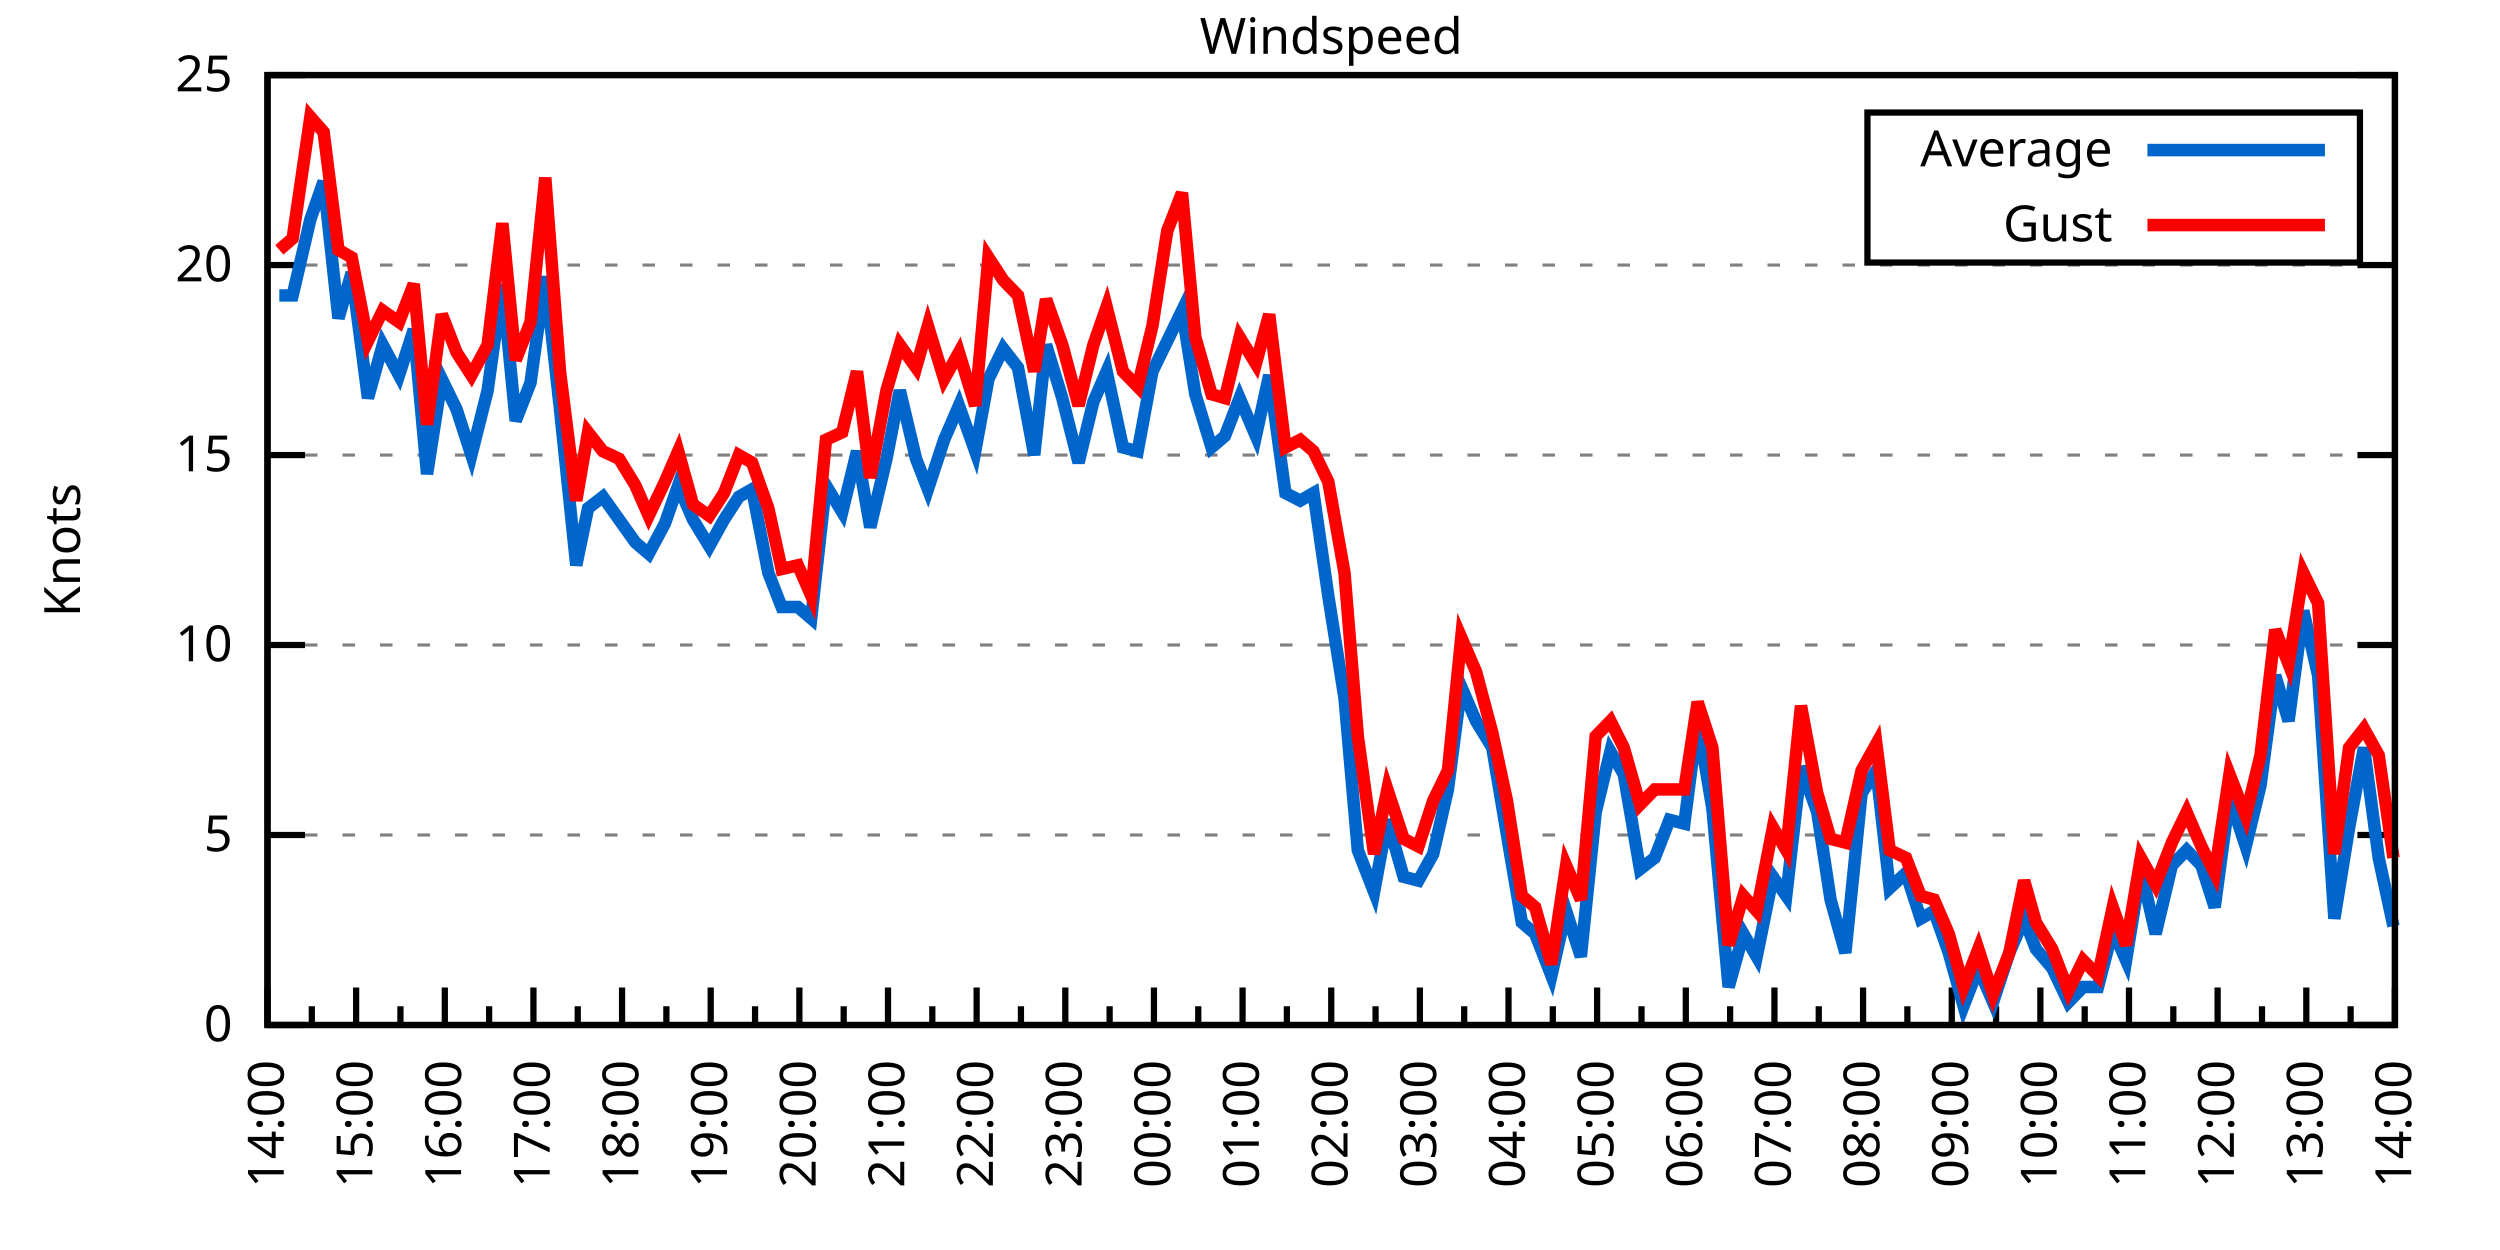
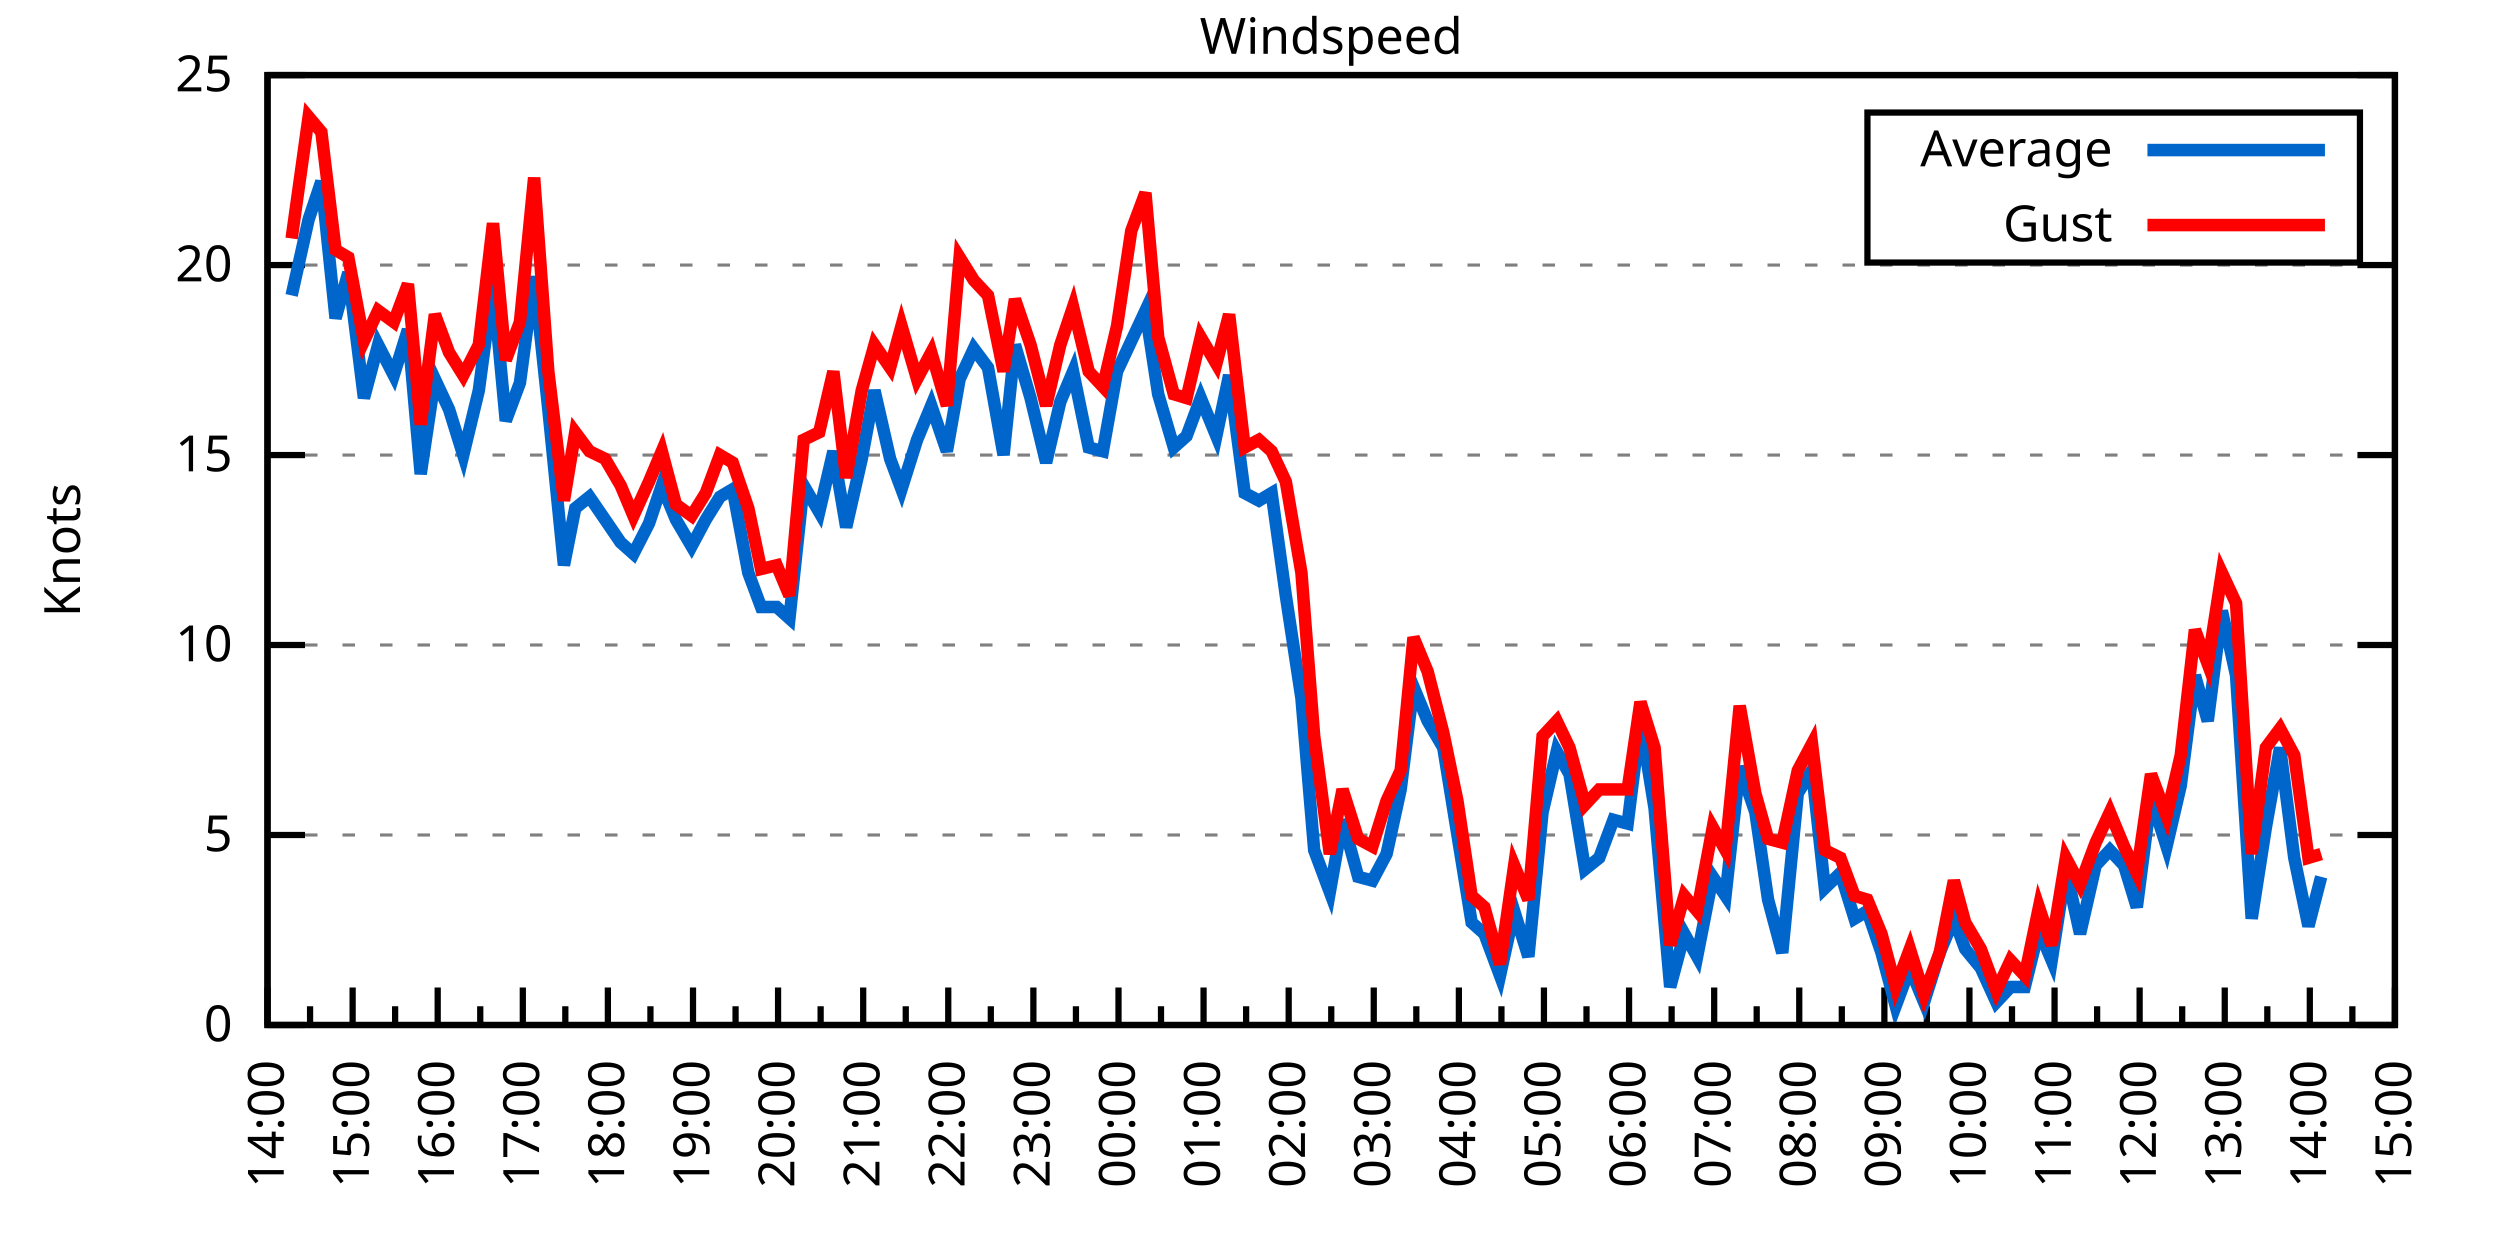
<svg xmlns="http://www.w3.org/2000/svg" xmlns:xlink="http://www.w3.org/1999/xlink" width="400" height="200" viewBox="0 0 400 200">
  <g id="gnuplot_canvas">
    <rect x="0" y="0" width="400" height="200" fill="none" />
    <defs>
      <circle id="gpDot" r="0.5" stroke-width="0.5" stroke="currentColor" />
      <path id="gpPt0" stroke-width="0.333" stroke="currentColor" d="M-1,0 h2 M0,-1 v2" />
      <path id="gpPt1" stroke-width="0.333" stroke="currentColor" d="M-1,-1 L1,1 M1,-1 L-1,1" />
      <path id="gpPt2" stroke-width="0.333" stroke="currentColor" d="M-1,0 L1,0 M0,-1 L0,1 M-1,-1 L1,1 M-1,1 L1,-1" />
      <rect id="gpPt3" stroke-width="0.333" stroke="currentColor" x="-1" y="-1" width="2" height="2" />
      <rect id="gpPt4" stroke-width="0.333" stroke="currentColor" fill="currentColor" x="-1" y="-1" width="2" height="2" />
      <circle id="gpPt5" stroke-width="0.333" stroke="currentColor" cx="0" cy="0" r="1" />
      <use xlink:href="#gpPt5" id="gpPt6" fill="currentColor" stroke="none" />
      <path id="gpPt7" stroke-width="0.333" stroke="currentColor" d="M0,-1.33 L-1.33,0.67 L1.33,0.67 z" />
      <use xlink:href="#gpPt7" id="gpPt8" fill="currentColor" stroke="none" />
      <use xlink:href="#gpPt7" id="gpPt9" stroke="currentColor" transform="rotate(180)" />
      <use xlink:href="#gpPt9" id="gpPt10" fill="currentColor" stroke="none" />
      <use xlink:href="#gpPt3" id="gpPt11" stroke="currentColor" transform="rotate(45)" />
      <use xlink:href="#gpPt11" id="gpPt12" fill="currentColor" stroke="none" />
      <path id="gpPt13" stroke-width="0.333" stroke="currentColor" d="M0,1.330 L1.265,0.411 L0.782,-1.067 L-0.782,-1.076 L-1.265,0.411 z" />
      <use xlink:href="#gpPt13" id="gpPt14" fill="currentColor" stroke="none" />
      <filter id="textbox" filterUnits="objectBoundingBox" x="0" y="0" height="1" width="1">
        <feFlood flood-color="white" flood-opacity="1" result="bgnd" />
        <feComposite in="SourceGraphic" in2="bgnd" operator="atop" />
      </filter>
      <filter id="greybox" filterUnits="objectBoundingBox" x="0" y="0" height="1" width="1">
        <feFlood flood-color="lightgrey" flood-opacity="1" result="grey" />
        <feComposite in="SourceGraphic" in2="grey" operator="atop" />
      </filter>
    </defs>
    <g fill="none" color="white" stroke="currentColor" stroke-width="1.00" stroke-linecap="butt" stroke-linejoin="miter">
</g>
    <g fill="none" color="black" stroke="currentColor" stroke-width="1.00" stroke-linecap="butt" stroke-linejoin="miter">
      <g stroke="none" shape-rendering="crispEdges">
        <polygon fill="rgb(255, 255, 255)" points="42.80,164.00 383.18,164.00 383.18,12.02 42.80,12.02 " />
      </g>
    </g>
    <g fill="none" color="black" stroke="currentColor" stroke-width="1.00" stroke-linecap="butt" stroke-linejoin="miter">
</g>
    <g fill="none" color="black" stroke="black" stroke-width="0.50" stroke-linecap="butt" stroke-linejoin="miter">
</g>
    <g fill="none" color="gray" stroke="currentColor" stroke-width="0.50" stroke-linecap="butt" stroke-linejoin="miter">
      <path stroke="gray" stroke-dasharray="2,4" class="gridline" d="M42.80,164.00 L383.19,164.00  " />
    </g>
    <g fill="none" color="gray" stroke="gray" stroke-width="1.00" stroke-linecap="butt" stroke-linejoin="miter">
</g>
    <g fill="none" color="black" stroke="currentColor" stroke-width="1.00" stroke-linecap="butt" stroke-linejoin="miter">
      <path stroke="black" d="M42.80,164.00 L48.80,164.00 M383.19,164.00 L377.19,164.00  " />
      <g transform="translate(37.20,166.60)" stroke="none" fill="black" font-family="Sans" font-size="8.00" text-anchor="end">
        <text>
          <tspan font-family="Sans"> 0</tspan>
        </text>
      </g>
    </g>
    <g fill="none" color="black" stroke="currentColor" stroke-width="1.00" stroke-linecap="butt" stroke-linejoin="miter">
</g>
    <g fill="none" color="black" stroke="black" stroke-width="0.50" stroke-linecap="butt" stroke-linejoin="miter">
</g>
    <g fill="none" color="gray" stroke="currentColor" stroke-width="0.50" stroke-linecap="butt" stroke-linejoin="miter">
      <path stroke="gray" stroke-dasharray="2,4" class="gridline" d="M42.80,133.60 L383.19,133.60  " />
    </g>
    <g fill="none" color="gray" stroke="gray" stroke-width="1.00" stroke-linecap="butt" stroke-linejoin="miter">
</g>
    <g fill="none" color="black" stroke="currentColor" stroke-width="1.00" stroke-linecap="butt" stroke-linejoin="miter">
      <path stroke="black" d="M42.80,133.60 L48.80,133.60 M383.19,133.60 L377.19,133.60  " />
      <g transform="translate(37.20,136.20)" stroke="none" fill="black" font-family="Sans" font-size="8.00" text-anchor="end">
        <text>
          <tspan font-family="Sans"> 5</tspan>
        </text>
      </g>
    </g>
    <g fill="none" color="black" stroke="currentColor" stroke-width="1.00" stroke-linecap="butt" stroke-linejoin="miter">
</g>
    <g fill="none" color="black" stroke="black" stroke-width="0.50" stroke-linecap="butt" stroke-linejoin="miter">
</g>
    <g fill="none" color="gray" stroke="currentColor" stroke-width="0.50" stroke-linecap="butt" stroke-linejoin="miter">
      <path stroke="gray" stroke-dasharray="2,4" class="gridline" d="M42.80,103.20 L383.19,103.20  " />
    </g>
    <g fill="none" color="gray" stroke="gray" stroke-width="1.00" stroke-linecap="butt" stroke-linejoin="miter">
</g>
    <g fill="none" color="black" stroke="currentColor" stroke-width="1.00" stroke-linecap="butt" stroke-linejoin="miter">
      <path stroke="black" d="M42.80,103.20 L48.80,103.20 M383.19,103.20 L377.19,103.20  " />
      <g transform="translate(37.20,105.80)" stroke="none" fill="black" font-family="Sans" font-size="8.00" text-anchor="end">
        <text>
          <tspan font-family="Sans"> 10</tspan>
        </text>
      </g>
    </g>
    <g fill="none" color="black" stroke="currentColor" stroke-width="1.00" stroke-linecap="butt" stroke-linejoin="miter">
</g>
    <g fill="none" color="black" stroke="black" stroke-width="0.50" stroke-linecap="butt" stroke-linejoin="miter">
</g>
    <g fill="none" color="gray" stroke="currentColor" stroke-width="0.50" stroke-linecap="butt" stroke-linejoin="miter">
      <path stroke="gray" stroke-dasharray="2,4" class="gridline" d="M42.80,72.81 L383.19,72.81  " />
    </g>
    <g fill="none" color="gray" stroke="gray" stroke-width="1.00" stroke-linecap="butt" stroke-linejoin="miter">
</g>
    <g fill="none" color="black" stroke="currentColor" stroke-width="1.00" stroke-linecap="butt" stroke-linejoin="miter">
      <path stroke="black" d="M42.80,72.81 L48.80,72.81 M383.19,72.81 L377.19,72.81  " />
      <g transform="translate(37.20,75.41)" stroke="none" fill="black" font-family="Sans" font-size="8.00" text-anchor="end">
        <text>
          <tspan font-family="Sans"> 15</tspan>
        </text>
      </g>
    </g>
    <g fill="none" color="black" stroke="currentColor" stroke-width="1.00" stroke-linecap="butt" stroke-linejoin="miter">
</g>
    <g fill="none" color="black" stroke="black" stroke-width="0.50" stroke-linecap="butt" stroke-linejoin="miter">
</g>
    <g fill="none" color="gray" stroke="currentColor" stroke-width="0.50" stroke-linecap="butt" stroke-linejoin="miter">
      <path stroke="gray" stroke-dasharray="2,4" class="gridline" d="M42.80,42.41 L383.19,42.41  " />
    </g>
    <g fill="none" color="gray" stroke="gray" stroke-width="1.00" stroke-linecap="butt" stroke-linejoin="miter">
</g>
    <g fill="none" color="black" stroke="currentColor" stroke-width="1.00" stroke-linecap="butt" stroke-linejoin="miter">
      <path stroke="black" d="M42.80,42.41 L48.80,42.41 M383.19,42.41 L377.19,42.41  " />
      <g transform="translate(37.20,45.01)" stroke="none" fill="black" font-family="Sans" font-size="8.00" text-anchor="end">
        <text>
          <tspan font-family="Sans"> 20</tspan>
        </text>
      </g>
    </g>
    <g fill="none" color="black" stroke="currentColor" stroke-width="1.00" stroke-linecap="butt" stroke-linejoin="miter">
</g>
    <g fill="none" color="black" stroke="black" stroke-width="0.50" stroke-linecap="butt" stroke-linejoin="miter">
</g>
    <g fill="none" color="gray" stroke="currentColor" stroke-width="0.50" stroke-linecap="butt" stroke-linejoin="miter">
      <path stroke="gray" stroke-dasharray="2,4" class="gridline" d="M42.80,12.01 L383.19,12.01  " />
    </g>
    <g fill="none" color="gray" stroke="gray" stroke-width="1.00" stroke-linecap="butt" stroke-linejoin="miter">
</g>
    <g fill="none" color="black" stroke="currentColor" stroke-width="1.00" stroke-linecap="butt" stroke-linejoin="miter">
      <path stroke="black" d="M42.80,12.01 L48.80,12.01 M383.19,12.01 L377.19,12.01  " />
      <g transform="translate(37.20,14.61)" stroke="none" fill="black" font-family="Sans" font-size="8.00" text-anchor="end">
        <text>
          <tspan font-family="Sans"> 25</tspan>
        </text>
      </g>
    </g>
    <g fill="none" color="black" stroke="currentColor" stroke-width="1.00" stroke-linecap="butt" stroke-linejoin="miter">
      <path stroke="black" d="M42.80,164.00 L42.80,158.00  " />
      <g transform="translate(45.40,169.60) rotate(270)" stroke="none" fill="black" font-family="Sans" font-size="8.00" text-anchor="end">
        <text>
          <tspan font-family="Sans">14:00</tspan>
        </text>
      </g>
    </g>
    <g fill="none" color="black" stroke="currentColor" stroke-width="1.00" stroke-linecap="butt" stroke-linejoin="miter">
-       <path stroke="black" d="M49.89,164.00 L49.89,161.00 M56.98,164.00 L56.98,158.00  " />
-       <g transform="translate(59.58,169.60) rotate(270)" stroke="none" fill="black" font-family="Sans" font-size="8.00" text-anchor="end">
+       <path stroke="black" d="M49.61,164.00 L49.61,161.00 M56.42,164.00 L56.42,158.00  " />
+       <g transform="translate(59.02,169.60) rotate(270)" stroke="none" fill="black" font-family="Sans" font-size="8.00" text-anchor="end">
        <text>
          <tspan font-family="Sans">15:00</tspan>
        </text>
      </g>
    </g>
    <g fill="none" color="black" stroke="currentColor" stroke-width="1.00" stroke-linecap="butt" stroke-linejoin="miter">
-       <path stroke="black" d="M64.07,164.00 L64.07,161.00 M71.17,164.00 L71.17,158.00  " />
-       <g transform="translate(73.77,169.60) rotate(270)" stroke="none" fill="black" font-family="Sans" font-size="8.00" text-anchor="end">
+       <path stroke="black" d="M63.22,164.00 L63.22,161.00 M70.03,164.00 L70.03,158.00  " />
+       <g transform="translate(72.63,169.60) rotate(270)" stroke="none" fill="black" font-family="Sans" font-size="8.00" text-anchor="end">
        <text>
          <tspan font-family="Sans">16:00</tspan>
        </text>
      </g>
    </g>
    <g fill="none" color="black" stroke="currentColor" stroke-width="1.00" stroke-linecap="butt" stroke-linejoin="miter">
-       <path stroke="black" d="M78.26,164.00 L78.26,161.00 M85.35,164.00 L85.35,158.00  " />
-       <g transform="translate(87.95,169.60) rotate(270)" stroke="none" fill="black" font-family="Sans" font-size="8.00" text-anchor="end">
+       <path stroke="black" d="M76.84,164.00 L76.84,161.00 M83.65,164.00 L83.65,158.00  " />
+       <g transform="translate(86.25,169.60) rotate(270)" stroke="none" fill="black" font-family="Sans" font-size="8.00" text-anchor="end">
        <text>
          <tspan font-family="Sans">17:00</tspan>
        </text>
      </g>
    </g>
    <g fill="none" color="black" stroke="currentColor" stroke-width="1.00" stroke-linecap="butt" stroke-linejoin="miter">
-       <path stroke="black" d="M92.44,164.00 L92.44,161.00 M99.53,164.00 L99.53,158.00  " />
-       <g transform="translate(102.13,169.60) rotate(270)" stroke="none" fill="black" font-family="Sans" font-size="8.00" text-anchor="end">
+       <path stroke="black" d="M90.45,164.00 L90.45,161.00 M97.26,164.00 L97.26,158.00  " />
+       <g transform="translate(99.86,169.60) rotate(270)" stroke="none" fill="black" font-family="Sans" font-size="8.00" text-anchor="end">
        <text>
          <tspan font-family="Sans">18:00</tspan>
        </text>
      </g>
    </g>
    <g fill="none" color="black" stroke="currentColor" stroke-width="1.00" stroke-linecap="butt" stroke-linejoin="miter">
-       <path stroke="black" d="M106.62,164.00 L106.62,161.00 M113.71,164.00 L113.71,158.00  " />
-       <g transform="translate(116.31,169.60) rotate(270)" stroke="none" fill="black" font-family="Sans" font-size="8.00" text-anchor="end">
+       <path stroke="black" d="M104.07,164.00 L104.07,161.00 M110.88,164.00 L110.88,158.00  " />
+       <g transform="translate(113.48,169.60) rotate(270)" stroke="none" fill="black" font-family="Sans" font-size="8.00" text-anchor="end">
        <text>
          <tspan font-family="Sans">19:00</tspan>
        </text>
      </g>
    </g>
    <g fill="none" color="black" stroke="currentColor" stroke-width="1.00" stroke-linecap="butt" stroke-linejoin="miter">
-       <path stroke="black" d="M120.81,164.00 L120.81,161.00 M127.90,164.00 L127.90,158.00  " />
-       <g transform="translate(130.50,169.60) rotate(270)" stroke="none" fill="black" font-family="Sans" font-size="8.00" text-anchor="end">
+       <path stroke="black" d="M117.69,164.00 L117.69,161.00 M124.49,164.00 L124.49,158.00  " />
+       <g transform="translate(127.09,169.60) rotate(270)" stroke="none" fill="black" font-family="Sans" font-size="8.00" text-anchor="end">
        <text>
          <tspan font-family="Sans">20:00</tspan>
        </text>
      </g>
    </g>
    <g fill="none" color="black" stroke="currentColor" stroke-width="1.00" stroke-linecap="butt" stroke-linejoin="miter">
-       <path stroke="black" d="M134.99,164.00 L134.99,161.00 M142.08,164.00 L142.08,158.00  " />
-       <g transform="translate(144.68,169.60) rotate(270)" stroke="none" fill="black" font-family="Sans" font-size="8.00" text-anchor="end">
+       <path stroke="black" d="M131.30,164.00 L131.30,161.00 M138.11,164.00 L138.11,158.00  " />
+       <g transform="translate(140.71,169.60) rotate(270)" stroke="none" fill="black" font-family="Sans" font-size="8.00" text-anchor="end">
        <text>
          <tspan font-family="Sans">21:00</tspan>
        </text>
      </g>
    </g>
    <g fill="none" color="black" stroke="currentColor" stroke-width="1.00" stroke-linecap="butt" stroke-linejoin="miter">
-       <path stroke="black" d="M149.17,164.00 L149.17,161.00 M156.26,164.00 L156.26,158.00  " />
-       <g transform="translate(158.86,169.60) rotate(270)" stroke="none" fill="black" font-family="Sans" font-size="8.00" text-anchor="end">
+       <path stroke="black" d="M144.92,164.00 L144.92,161.00 M151.72,164.00 L151.72,158.00  " />
+       <g transform="translate(154.32,169.60) rotate(270)" stroke="none" fill="black" font-family="Sans" font-size="8.00" text-anchor="end">
        <text>
          <tspan font-family="Sans">22:00</tspan>
        </text>
      </g>
    </g>
    <g fill="none" color="black" stroke="currentColor" stroke-width="1.00" stroke-linecap="butt" stroke-linejoin="miter">
-       <path stroke="black" d="M163.35,164.00 L163.35,161.00 M170.45,164.00 L170.45,158.00  " />
-       <g transform="translate(173.05,169.60) rotate(270)" stroke="none" fill="black" font-family="Sans" font-size="8.00" text-anchor="end">
+       <path stroke="black" d="M158.53,164.00 L158.53,161.00 M165.34,164.00 L165.34,158.00  " />
+       <g transform="translate(167.94,169.60) rotate(270)" stroke="none" fill="black" font-family="Sans" font-size="8.00" text-anchor="end">
        <text>
          <tspan font-family="Sans">23:00</tspan>
        </text>
      </g>
    </g>
    <g fill="none" color="black" stroke="currentColor" stroke-width="1.00" stroke-linecap="butt" stroke-linejoin="miter">
-       <path stroke="black" d="M177.54,164.00 L177.54,161.00 M184.63,164.00 L184.63,158.00  " />
-       <g transform="translate(187.23,169.60) rotate(270)" stroke="none" fill="black" font-family="Sans" font-size="8.00" text-anchor="end">
+       <path stroke="black" d="M172.15,164.00 L172.15,161.00 M178.96,164.00 L178.96,158.00  " />
+       <g transform="translate(181.56,169.60) rotate(270)" stroke="none" fill="black" font-family="Sans" font-size="8.00" text-anchor="end">
        <text>
          <tspan font-family="Sans">00:00</tspan>
        </text>
      </g>
    </g>
    <g fill="none" color="black" stroke="currentColor" stroke-width="1.00" stroke-linecap="butt" stroke-linejoin="miter">
-       <path stroke="black" d="M191.72,164.00 L191.72,161.00 M198.81,164.00 L198.81,158.00  " />
-       <g transform="translate(201.41,169.60) rotate(270)" stroke="none" fill="black" font-family="Sans" font-size="8.00" text-anchor="end">
+       <path stroke="black" d="M185.76,164.00 L185.76,161.00 M192.57,164.00 L192.57,158.00  " />
+       <g transform="translate(195.17,169.60) rotate(270)" stroke="none" fill="black" font-family="Sans" font-size="8.00" text-anchor="end">
        <text>
          <tspan font-family="Sans">01:00</tspan>
        </text>
      </g>
    </g>
    <g fill="none" color="black" stroke="currentColor" stroke-width="1.00" stroke-linecap="butt" stroke-linejoin="miter">
-       <path stroke="black" d="M205.90,164.00 L205.90,161.00 M213.00,164.00 L213.00,158.00  " />
-       <g transform="translate(215.60,169.60) rotate(270)" stroke="none" fill="black" font-family="Sans" font-size="8.00" text-anchor="end">
+       <path stroke="black" d="M199.38,164.00 L199.38,161.00 M206.19,164.00 L206.19,158.00  " />
+       <g transform="translate(208.79,169.60) rotate(270)" stroke="none" fill="black" font-family="Sans" font-size="8.00" text-anchor="end">
        <text>
          <tspan font-family="Sans">02:00</tspan>
        </text>
      </g>
    </g>
    <g fill="none" color="black" stroke="currentColor" stroke-width="1.00" stroke-linecap="butt" stroke-linejoin="miter">
-       <path stroke="black" d="M220.09,164.00 L220.09,161.00 M227.18,164.00 L227.18,158.00  " />
-       <g transform="translate(229.78,169.60) rotate(270)" stroke="none" fill="black" font-family="Sans" font-size="8.00" text-anchor="end">
+       <path stroke="black" d="M213.00,164.00 L213.00,161.00 M219.80,164.00 L219.80,158.00  " />
+       <g transform="translate(222.40,169.60) rotate(270)" stroke="none" fill="black" font-family="Sans" font-size="8.00" text-anchor="end">
        <text>
          <tspan font-family="Sans">03:00</tspan>
        </text>
      </g>
    </g>
    <g fill="none" color="black" stroke="currentColor" stroke-width="1.00" stroke-linecap="butt" stroke-linejoin="miter">
-       <path stroke="black" d="M234.27,164.00 L234.27,161.00 M241.36,164.00 L241.36,158.00  " />
-       <g transform="translate(243.96,169.60) rotate(270)" stroke="none" fill="black" font-family="Sans" font-size="8.00" text-anchor="end">
+       <path stroke="black" d="M226.61,164.00 L226.61,161.00 M233.42,164.00 L233.42,158.00  " />
+       <g transform="translate(236.02,169.60) rotate(270)" stroke="none" fill="black" font-family="Sans" font-size="8.00" text-anchor="end">
        <text>
          <tspan font-family="Sans">04:00</tspan>
        </text>
      </g>
    </g>
    <g fill="none" color="black" stroke="currentColor" stroke-width="1.00" stroke-linecap="butt" stroke-linejoin="miter">
-       <path stroke="black" d="M248.45,164.00 L248.45,161.00 M255.54,164.00 L255.54,158.00  " />
-       <g transform="translate(258.14,169.60) rotate(270)" stroke="none" fill="black" font-family="Sans" font-size="8.00" text-anchor="end">
+       <path stroke="black" d="M240.23,164.00 L240.23,161.00 M247.03,164.00 L247.03,158.00  " />
+       <g transform="translate(249.63,169.60) rotate(270)" stroke="none" fill="black" font-family="Sans" font-size="8.00" text-anchor="end">
        <text>
          <tspan font-family="Sans">05:00</tspan>
        </text>
      </g>
    </g>
    <g fill="none" color="black" stroke="currentColor" stroke-width="1.00" stroke-linecap="butt" stroke-linejoin="miter">
-       <path stroke="black" d="M262.64,164.00 L262.64,161.00 M269.73,164.00 L269.73,158.00  " />
-       <g transform="translate(272.33,169.60) rotate(270)" stroke="none" fill="black" font-family="Sans" font-size="8.00" text-anchor="end">
+       <path stroke="black" d="M253.84,164.00 L253.84,161.00 M260.65,164.00 L260.65,158.00  " />
+       <g transform="translate(263.25,169.60) rotate(270)" stroke="none" fill="black" font-family="Sans" font-size="8.00" text-anchor="end">
        <text>
          <tspan font-family="Sans">06:00</tspan>
        </text>
      </g>
    </g>
    <g fill="none" color="black" stroke="currentColor" stroke-width="1.00" stroke-linecap="butt" stroke-linejoin="miter">
-       <path stroke="black" d="M276.82,164.00 L276.82,161.00 M283.91,164.00 L283.91,158.00  " />
-       <g transform="translate(286.51,169.60) rotate(270)" stroke="none" fill="black" font-family="Sans" font-size="8.00" text-anchor="end">
+       <path stroke="black" d="M267.46,164.00 L267.46,161.00 M274.27,164.00 L274.27,158.00  " />
+       <g transform="translate(276.87,169.60) rotate(270)" stroke="none" fill="black" font-family="Sans" font-size="8.00" text-anchor="end">
        <text>
          <tspan font-family="Sans">07:00</tspan>
        </text>
      </g>
    </g>
    <g fill="none" color="black" stroke="currentColor" stroke-width="1.00" stroke-linecap="butt" stroke-linejoin="miter">
-       <path stroke="black" d="M291.00,164.00 L291.00,161.00 M298.09,164.00 L298.09,158.00  " />
-       <g transform="translate(300.69,169.60) rotate(270)" stroke="none" fill="black" font-family="Sans" font-size="8.00" text-anchor="end">
+       <path stroke="black" d="M281.07,164.00 L281.07,161.00 M287.88,164.00 L287.88,158.00  " />
+       <g transform="translate(290.48,169.60) rotate(270)" stroke="none" fill="black" font-family="Sans" font-size="8.00" text-anchor="end">
        <text>
          <tspan font-family="Sans">08:00</tspan>
        </text>
      </g>
    </g>
    <g fill="none" color="black" stroke="currentColor" stroke-width="1.00" stroke-linecap="butt" stroke-linejoin="miter">
-       <path stroke="black" d="M305.18,164.00 L305.18,161.00 M312.28,164.00 L312.28,158.00  " />
-       <g transform="translate(314.88,169.60) rotate(270)" stroke="none" fill="black" font-family="Sans" font-size="8.00" text-anchor="end">
+       <path stroke="black" d="M294.69,164.00 L294.69,161.00 M301.50,164.00 L301.50,158.00  " />
+       <g transform="translate(304.10,169.60) rotate(270)" stroke="none" fill="black" font-family="Sans" font-size="8.00" text-anchor="end">
        <text>
          <tspan font-family="Sans">09:00</tspan>
        </text>
      </g>
    </g>
    <g fill="none" color="black" stroke="currentColor" stroke-width="1.00" stroke-linecap="butt" stroke-linejoin="miter">
-       <path stroke="black" d="M319.37,164.00 L319.37,161.00 M326.46,164.00 L326.46,158.00  " />
-       <g transform="translate(329.06,169.60) rotate(270)" stroke="none" fill="black" font-family="Sans" font-size="8.00" text-anchor="end">
+       <path stroke="black" d="M308.30,164.00 L308.30,161.00 M315.11,164.00 L315.11,158.00  " />
+       <g transform="translate(317.71,169.60) rotate(270)" stroke="none" fill="black" font-family="Sans" font-size="8.00" text-anchor="end">
        <text>
          <tspan font-family="Sans">10:00</tspan>
        </text>
      </g>
    </g>
    <g fill="none" color="black" stroke="currentColor" stroke-width="1.00" stroke-linecap="butt" stroke-linejoin="miter">
-       <path stroke="black" d="M333.55,164.00 L333.55,161.00 M340.64,164.00 L340.64,158.00  " />
-       <g transform="translate(343.24,169.60) rotate(270)" stroke="none" fill="black" font-family="Sans" font-size="8.00" text-anchor="end">
+       <path stroke="black" d="M321.92,164.00 L321.92,161.00 M328.73,164.00 L328.73,158.00  " />
+       <g transform="translate(331.33,169.60) rotate(270)" stroke="none" fill="black" font-family="Sans" font-size="8.00" text-anchor="end">
        <text>
          <tspan font-family="Sans">11:00</tspan>
        </text>
      </g>
    </g>
    <g fill="none" color="black" stroke="currentColor" stroke-width="1.00" stroke-linecap="butt" stroke-linejoin="miter">
-       <path stroke="black" d="M347.73,164.00 L347.73,161.00 M354.82,164.00 L354.82,158.00  " />
-       <g transform="translate(357.42,169.60) rotate(270)" stroke="none" fill="black" font-family="Sans" font-size="8.00" text-anchor="end">
+       <path stroke="black" d="M335.54,164.00 L335.54,161.00 M342.34,164.00 L342.34,158.00  " />
+       <g transform="translate(344.94,169.60) rotate(270)" stroke="none" fill="black" font-family="Sans" font-size="8.00" text-anchor="end">
        <text>
          <tspan font-family="Sans">12:00</tspan>
        </text>
      </g>
    </g>
    <g fill="none" color="black" stroke="currentColor" stroke-width="1.00" stroke-linecap="butt" stroke-linejoin="miter">
-       <path stroke="black" d="M361.92,164.00 L361.92,161.00 M369.01,164.00 L369.01,158.00  " />
-       <g transform="translate(371.61,169.60) rotate(270)" stroke="none" fill="black" font-family="Sans" font-size="8.00" text-anchor="end">
+       <path stroke="black" d="M349.15,164.00 L349.15,161.00 M355.96,164.00 L355.96,158.00  " />
+       <g transform="translate(358.56,169.60) rotate(270)" stroke="none" fill="black" font-family="Sans" font-size="8.00" text-anchor="end">
        <text>
          <tspan font-family="Sans">13:00</tspan>
        </text>
      </g>
    </g>
    <g fill="none" color="black" stroke="currentColor" stroke-width="1.00" stroke-linecap="butt" stroke-linejoin="miter">
-       <path stroke="black" d="M376.10,164.00 L376.10,161.00 M383.19,164.00 L383.19,158.00  " />
+       <path stroke="black" d="M362.77,164.00 L362.77,161.00 M369.57,164.00 L369.57,158.00  " />
+       <g transform="translate(372.17,169.60) rotate(270)" stroke="none" fill="black" font-family="Sans" font-size="8.00" text-anchor="end">
+         <text>
+           <tspan font-family="Sans">14:00</tspan>
+         </text>
+       </g>
+     </g>
+     <g fill="none" color="black" stroke="currentColor" stroke-width="1.00" stroke-linecap="butt" stroke-linejoin="miter">
+       <path stroke="black" d="M376.38,164.00 L376.38,161.00 M383.19,164.00 L383.19,158.00  " />
      <g transform="translate(385.79,169.60) rotate(270)" stroke="none" fill="black" font-family="Sans" font-size="8.00" text-anchor="end">
        <text>
-           <tspan font-family="Sans">14:00</tspan>
+           <tspan font-family="Sans">15:00</tspan>
        </text>
      </g>
    </g>
    <g fill="none" color="black" stroke="currentColor" stroke-width="1.00" stroke-linecap="butt" stroke-linejoin="miter">
</g>
    <g fill="none" color="black" stroke="currentColor" stroke-width="1.00" stroke-linecap="butt" stroke-linejoin="miter">
      <path stroke="black" d="M42.80,12.01 L42.80,164.00 L383.19,164.00 L383.19,12.01 L42.80,12.01 Z  " />
    </g>
    <g fill="none" color="black" stroke="currentColor" stroke-width="1.00" stroke-linecap="butt" stroke-linejoin="miter">
      <g transform="translate(12.80,88.01) rotate(270)" stroke="none" fill="black" font-family="Sans" font-size="8.00" text-anchor="middle">
        <text>
          <tspan font-family="Sans">Knots</tspan>
        </text>
      </g>
    </g>
    <g fill="none" color="black" stroke="currentColor" stroke-width="1.00" stroke-linecap="butt" stroke-linejoin="miter">
</g>
    <g fill="none" color="black" stroke="currentColor" stroke-width="1.00" stroke-linecap="butt" stroke-linejoin="miter">
      <path stroke="black" d="M298.79,42.01 L298.79,18.01 L377.59,18.01 L377.59,42.01 L298.79,42.01 Z  " />
    </g>
    <g id="Windspeed_plot_1">
      <g fill="none" color="white" stroke="black" stroke-width="2.00" stroke-linecap="butt" stroke-linejoin="miter">
</g>
      <g fill="none" color="black" stroke="currentColor" stroke-width="2.00" stroke-linecap="butt" stroke-linejoin="miter">
        <g transform="translate(337.99,26.61)" stroke="none" fill="black" font-family="Sans" font-size="8.00" text-anchor="end">
          <text>
            <tspan font-family="Sans">Average</tspan>
          </text>
        </g>
      </g>
      <g fill="none" color="black" stroke="currentColor" stroke-width="2.00" stroke-linecap="butt" stroke-linejoin="miter">
-         <path stroke="rgb(  0, 102, 204)" d="M343.59,24.01 L371.99,24.01 M44.69,47.27 L46.82,47.27 L49.66,35.11 L51.78,29.03 L54.15,50.92 L56.27,43.62   L58.87,63.69 L61.24,55.18 L63.84,60.04 L66.20,52.74 L68.33,75.85 L70.69,60.65 L73.06,65.51 L75.42,72.81   L78.02,62.47 L80.38,45.45 L82.51,67.33 L84.88,61.25 L87.24,44.23 L89.60,65.51 L92.20,90.44 L94.09,81.32   L96.46,79.49 L99.06,83.14 L101.66,86.79 L103.79,88.61 L106.39,83.75 L108.51,77.67 L110.88,83.14 L113.48,87.40   L115.84,83.14 L118.21,79.49 L120.33,78.28 L122.93,91.65 L125.06,97.12 L127.66,97.12 L129.79,98.95 L132.15,77.67   L134.75,81.93 L137.12,72.20 L139.24,84.36 L141.84,73.41 L143.97,62.47 L146.57,73.41 L148.46,78.28 L151.06,70.37   L153.43,64.90 L156.03,72.20 L158.15,60.65 L160.52,55.78 L162.88,58.82 L165.48,72.81 L167.37,55.18 L169.97,63.69   L172.57,74.02 L174.94,64.29 L177.06,59.43 L179.67,71.59 L182.03,72.20 L184.39,59.43 L186.76,54.57 L189.12,49.70   L191.25,63.08 L193.85,71.59 L195.98,69.77 L198.34,63.69 L200.94,69.77 L203.07,60.04 L205.67,78.89 L208.03,80.10   L210.16,78.89 L212.52,95.30 L215.12,111.72 L217.25,136.03 L219.85,142.72 L221.98,131.17 L224.58,140.29 L226.94,140.90   L229.31,136.64 L231.67,126.31 L233.80,109.89 L236.16,115.36 L238.76,119.62 L241.12,133.60 L243.49,147.59 L245.62,149.41   L248.22,156.10 L250.58,145.76 L252.94,153.06 L255.31,129.95 L257.67,120.23 L259.80,123.87 L262.40,139.07 L264.76,137.25   L267.13,131.17 L269.49,131.78 L271.62,115.36 L273.98,129.35 L276.58,157.92 L278.95,149.41 L281.07,153.06 L283.67,140.29   L285.80,143.33 L288.16,122.66 L290.76,129.95 L292.89,143.94 L295.26,152.45 L297.86,126.91 L300.22,123.27 L302.35,142.11   L304.95,139.68 L307.31,146.98 L309.44,145.76 L311.80,152.45 L314.17,160.96 L316.53,154.88 L318.89,160.35 L321.49,152.45   L323.86,146.98 L325.75,151.84 L328.35,154.88 L330.95,160.35 L333.31,157.92 L335.68,157.92 L338.04,148.80 L340.17,153.66   L342.53,139.07 L344.90,149.41 L347.50,138.47 L349.86,136.03 L352.22,138.47 L354.35,145.15 L356.72,127.52 L359.32,135.43   L361.68,125.70 L364.04,108.07 L366.17,115.36 L368.53,97.73 L370.90,108.07 L373.50,146.98 L375.86,132.39 L378.23,119.62   L380.59,137.25 L382.95,148.19  " />
+         <path stroke="rgb(  0, 102, 204)" d="M343.59,24.01 L371.99,24.01 M46.66,47.27 L49.38,35.11 L51.42,29.03 L53.69,50.92 L55.73,43.62 L58.23,63.69   L60.50,55.18 L63.00,60.04 L65.27,52.74 L67.31,75.85 L69.58,60.65 L71.85,65.51 L74.12,72.81 L76.61,62.47   L78.88,45.45 L80.92,67.33 L83.19,61.25 L85.46,44.23 L87.73,65.51 L90.23,90.44 L92.04,81.32 L94.31,79.49   L96.81,83.14 L99.30,86.79 L101.35,88.61 L103.84,83.75 L105.89,77.67 L108.15,83.14 L110.65,87.40 L112.92,83.14   L115.19,79.49 L117.23,78.28 L119.73,91.65 L121.77,97.12 L124.27,97.12 L126.31,98.95 L128.58,77.67 L131.07,81.93   L133.34,72.20 L135.39,84.36 L137.88,73.41 L139.92,62.47 L142.42,73.41 L144.24,78.28 L146.73,70.37 L149.00,64.90   L151.50,72.20 L153.54,60.65 L155.81,55.78 L158.08,58.82 L160.57,72.81 L162.39,55.18 L164.89,63.69 L167.38,74.02   L169.65,64.29 L171.69,59.43 L174.19,71.59 L176.46,72.20 L178.73,59.43 L181.00,54.57 L183.27,49.70 L185.31,63.08   L187.81,71.59 L189.85,69.77 L192.12,63.69 L194.61,69.77 L196.66,60.04 L199.15,78.89 L201.42,80.10 L203.46,78.89   L205.73,95.30 L208.23,111.72 L210.27,136.03 L212.77,142.72 L214.81,131.17 L217.31,140.29 L219.58,140.90 L221.85,136.64   L224.11,126.31 L226.16,109.89 L228.43,115.36 L230.92,119.62 L233.19,133.60 L235.46,147.59 L237.50,149.41 L240.00,156.10   L242.27,145.76 L244.54,153.06 L246.81,129.95 L249.08,120.23 L251.12,123.87 L253.61,139.07 L255.88,137.25 L258.15,131.17   L260.42,131.78 L262.47,115.36 L264.73,129.35 L267.23,157.92 L269.50,149.41 L271.54,153.06 L274.04,140.29 L276.08,143.33   L278.35,122.66 L280.85,129.95 L282.89,143.94 L285.16,152.45 L287.65,126.91 L289.92,123.27 L291.97,142.11 L294.46,139.68   L296.73,146.98 L298.77,145.76 L301.04,152.45 L303.31,160.96 L305.58,154.88 L307.85,160.35 L310.35,152.45 L312.62,146.98   L314.43,151.84 L316.93,154.88 L319.42,160.35 L321.69,157.92 L323.96,157.92 L326.23,148.80 L328.27,153.66 L330.54,139.07   L332.81,149.41 L335.31,138.47 L337.58,136.03 L339.85,138.47 L341.89,145.15 L344.16,127.52 L346.65,135.43 L348.92,125.70   L351.19,108.07 L353.24,115.36 L355.50,97.73 L357.77,108.07 L360.27,146.98 L362.54,132.39 L364.81,119.62 L367.08,137.25   L369.35,148.19 L371.39,140.29  " />
      </g>
    </g>
    <g id="Windspeed_plot_2">
      <g fill="none" color="black" stroke="currentColor" stroke-width="2.00" stroke-linecap="butt" stroke-linejoin="miter">
        <g transform="translate(337.99,38.61)" stroke="none" fill="black" font-family="Sans" font-size="8.00" text-anchor="end">
          <text>
            <tspan font-family="Sans">Gust</tspan>
          </text>
        </g>
      </g>
      <g fill="none" color="black" stroke="currentColor" stroke-width="2.00" stroke-linecap="butt" stroke-linejoin="miter">
-         <path stroke="rgb(255,   0,   0)" d="M343.59,36.01 L371.99,36.01 M44.69,39.98 L46.82,38.15 L49.66,18.70 L51.78,21.13 L54.15,39.98 L56.27,41.19   L58.87,54.57 L61.24,49.70 L63.84,51.53 L66.20,45.45 L68.33,67.94 L70.69,50.31 L73.06,56.39 L75.42,60.04   L78.02,55.18 L80.38,35.72 L82.51,57.61 L84.88,51.53 L87.24,28.42 L89.60,59.43 L92.20,80.10 L94.09,69.16   L96.46,72.20 L99.06,73.41 L101.66,77.67 L103.79,82.53 L106.39,77.06 L108.51,72.20 L110.88,80.71 L113.48,82.53   L115.84,78.89 L118.21,72.81 L120.33,74.02 L122.93,81.32 L125.06,91.04 L127.66,90.44 L129.79,95.30 L132.15,70.37   L134.75,69.16 L137.12,59.43 L139.24,76.45 L141.84,62.47 L143.97,55.18 L146.57,58.82 L148.46,52.14 L151.06,60.65   L153.43,56.39 L156.03,64.90 L158.15,41.19 L160.52,44.84 L162.88,47.27 L165.48,59.43 L167.37,47.88 L169.97,55.18   L172.57,64.90 L174.94,55.18 L177.06,49.10 L179.67,59.43 L182.03,61.86 L184.39,52.14 L186.76,36.94 L189.12,30.86   L191.25,53.96 L193.85,63.08 L195.98,63.69 L198.34,53.96 L200.94,58.21 L203.07,50.31 L205.67,71.59 L208.03,70.37   L210.16,72.20 L212.52,77.06 L215.12,91.65 L217.25,117.80 L219.85,136.64 L221.98,126.31 L224.58,134.21 L226.94,135.43   L229.31,128.13 L231.67,123.27 L233.80,101.99 L236.16,107.46 L238.76,117.19 L241.12,128.13 L243.49,143.33 L245.62,145.15   L248.22,154.27 L250.58,138.47 L252.94,143.94 L255.31,117.80 L257.67,115.36 L259.80,119.62 L262.40,128.74 L264.76,126.31   L267.13,126.31 L269.49,126.31 L271.62,112.32 L273.98,119.62 L276.58,151.23 L278.95,143.33 L281.07,145.76 L283.67,132.39   L285.80,136.03 L288.16,112.93 L290.76,126.91 L292.89,134.21 L295.26,134.82 L297.86,123.27 L300.22,119.01 L302.35,136.03   L304.95,137.25 L307.31,143.33 L309.44,143.94 L311.80,149.41 L314.17,157.92 L316.53,151.84 L318.89,159.14 L321.49,152.45   L323.86,140.90 L325.75,147.59 L328.35,151.84 L330.95,158.53 L333.31,153.66 L335.68,156.10 L338.04,145.15 L340.17,151.23   L342.53,137.25 L344.90,141.51 L347.50,134.82 L349.86,129.95 L352.22,135.43 L354.35,139.68 L356.72,123.87 L359.32,130.56   L361.68,120.83 L364.04,100.77 L366.17,106.24 L368.53,91.65 L370.90,96.52 L373.50,136.64 L375.86,119.62 L378.23,116.58   L380.59,120.83 L382.95,137.25  " />
+         <path stroke="rgb(255,   0,   0)" d="M343.59,36.01 L371.99,36.01 M46.66,38.15 L49.38,18.70 L51.42,21.13 L53.69,39.98 L55.73,41.19 L58.23,54.57   L60.50,49.70 L63.00,51.53 L65.27,45.45 L67.31,67.94 L69.58,50.31 L71.85,56.39 L74.12,60.04 L76.61,55.18   L78.88,35.72 L80.92,57.61 L83.19,51.53 L85.46,28.42 L87.73,59.43 L90.23,80.10 L92.04,69.16 L94.31,72.20   L96.81,73.41 L99.30,77.67 L101.35,82.53 L103.84,77.06 L105.89,72.20 L108.15,80.71 L110.65,82.53 L112.92,78.89   L115.19,72.81 L117.23,74.02 L119.73,81.32 L121.77,91.04 L124.27,90.44 L126.31,95.30 L128.58,70.37 L131.07,69.16   L133.34,59.43 L135.39,76.45 L137.88,62.47 L139.92,55.18 L142.42,58.82 L144.24,52.14 L146.73,60.65 L149.00,56.39   L151.50,64.90 L153.54,41.19 L155.81,44.84 L158.08,47.27 L160.57,59.43 L162.39,47.88 L164.89,55.18 L167.38,64.90   L169.65,55.18 L171.69,49.10 L174.19,59.43 L176.46,61.86 L178.73,52.14 L181.00,36.94 L183.27,30.86 L185.31,53.96   L187.81,63.08 L189.85,63.69 L192.12,53.96 L194.61,58.21 L196.66,50.31 L199.15,71.59 L201.42,70.37 L203.46,72.20   L205.73,77.06 L208.23,91.65 L210.27,117.80 L212.77,136.64 L214.81,126.31 L217.31,134.21 L219.58,135.43 L221.85,128.13   L224.11,123.27 L226.16,101.99 L228.43,107.46 L230.92,117.19 L233.19,128.13 L235.46,143.33 L237.50,145.15 L240.00,154.27   L242.27,138.47 L244.54,143.94 L246.81,117.80 L249.08,115.36 L251.12,119.62 L253.61,128.74 L255.88,126.31 L258.15,126.31   L260.42,126.31 L262.47,112.32 L264.73,119.62 L267.23,151.23 L269.50,143.33 L271.54,145.76 L274.04,132.39 L276.08,136.03   L278.35,112.93 L280.85,126.91 L282.89,134.21 L285.16,134.82 L287.65,123.27 L289.92,119.01 L291.97,136.03 L294.46,137.25   L296.73,143.33 L298.77,143.94 L301.04,149.41 L303.31,157.92 L305.58,151.84 L307.85,159.14 L310.35,152.45 L312.62,140.90   L314.43,147.59 L316.93,151.84 L319.42,158.53 L321.69,153.66 L323.96,156.10 L326.23,145.15 L328.27,151.23 L330.54,137.25   L332.81,141.51 L335.31,134.82 L337.58,129.95 L339.85,135.43 L341.89,139.68 L344.16,123.87 L346.65,130.56 L348.92,120.83   L351.19,100.77 L353.24,106.24 L355.50,91.65 L357.77,96.52 L360.27,136.64 L362.54,119.62 L364.81,116.58 L367.08,120.83   L369.35,137.25 L371.39,136.64  " />
      </g>
    </g>
    <g fill="none" color="black" stroke="currentColor" stroke-width="2.00" stroke-linecap="butt" stroke-linejoin="miter">
</g>
    <g fill="none" color="black" stroke="black" stroke-width="1.00" stroke-linecap="butt" stroke-linejoin="miter">
</g>
    <g fill="none" color="black" stroke="currentColor" stroke-width="1.00" stroke-linecap="butt" stroke-linejoin="miter">
      <path stroke="black" d="M42.80,12.01 L42.80,164.00 L383.19,164.00 L383.19,12.01 L42.80,12.01 Z  " />
    </g>
    <g fill="none" color="black" stroke="currentColor" stroke-width="1.00" stroke-linecap="butt" stroke-linejoin="miter">
      <g transform="translate(212.99,8.61)" stroke="none" fill="black" font-family="Sans" font-size="8.00" text-anchor="middle">
        <text>
          <tspan font-family="Sans">Windspeed</tspan>
        </text>
      </g>
    </g>
    <g fill="none" color="black" stroke="currentColor" stroke-width="1.00" stroke-linecap="butt" stroke-linejoin="miter">
</g>
  </g>
</svg>
